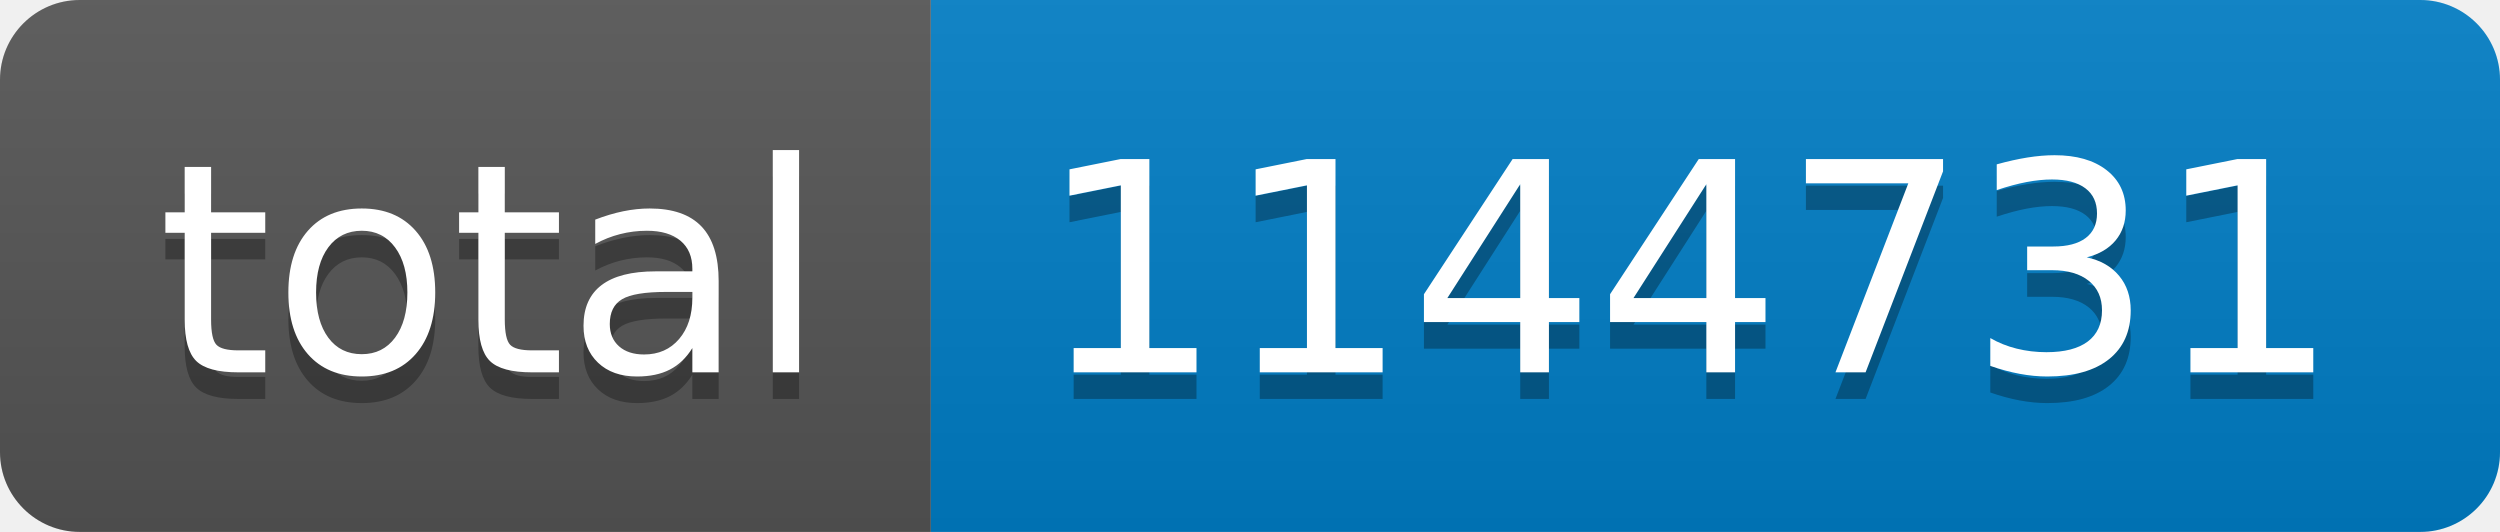
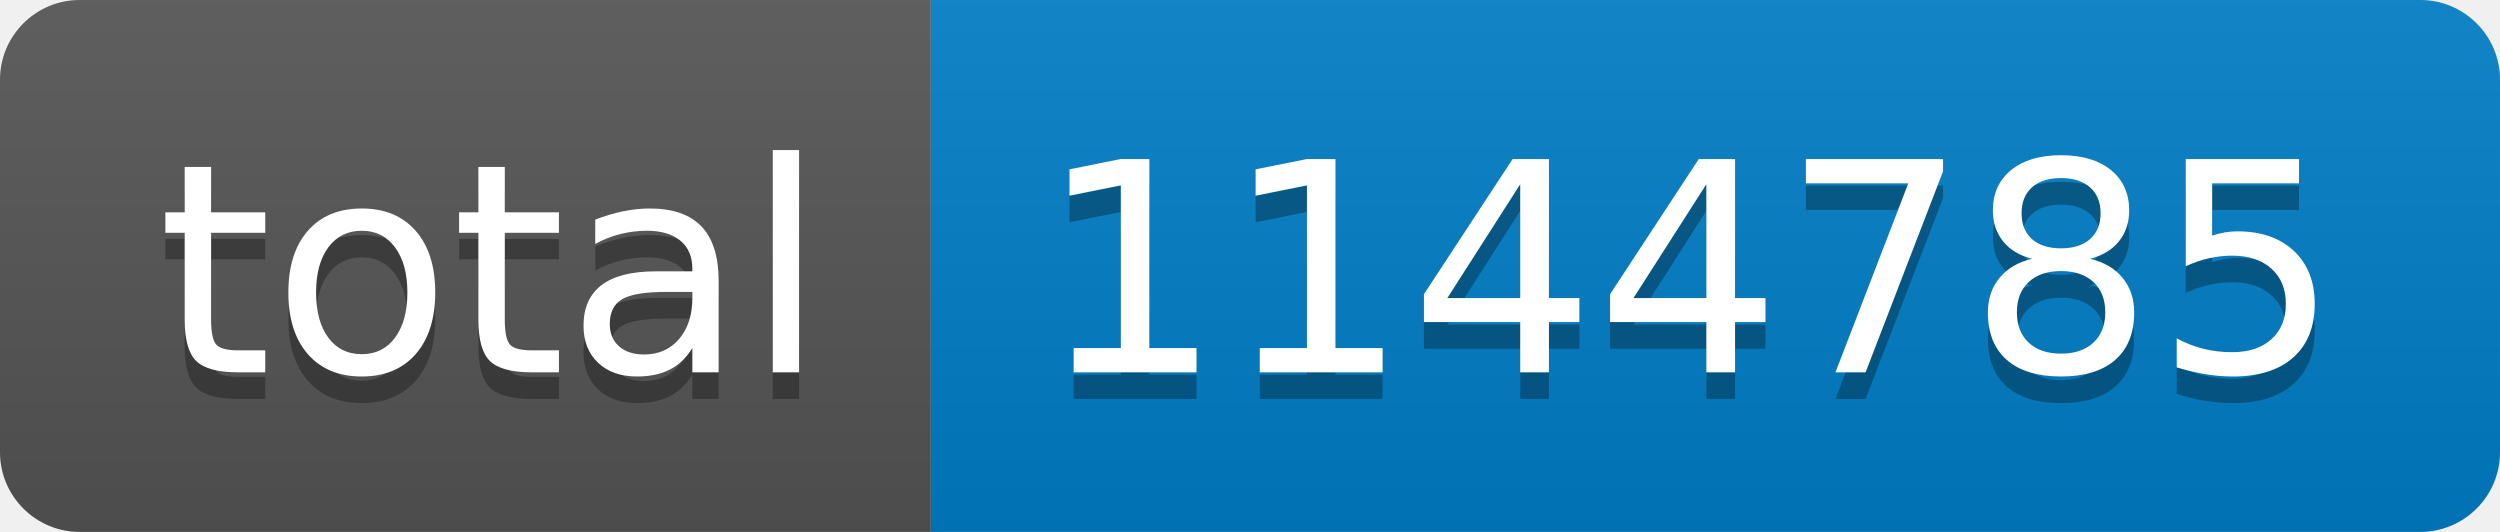
- <svg xmlns="http://www.w3.org/2000/svg" width="94" height="20" role="img" aria-label="total: 1144731">
+ <svg xmlns="http://www.w3.org/2000/svg" width="94" height="20" role="img" aria-label="total: 1144785">
  <linearGradient id="s" x2="0" y2="100%">
    <stop offset="0" stop-color="#bbb" stop-opacity=".1" />
    <stop offset="1" stop-opacity=".1" />
  </linearGradient>
  <clipPath id="r">
    <rect width="94" height="20" rx="3" fill="#fff" />
  </clipPath>
  <g clip-path="url(#r)">
    <rect width="35" height="20" fill="#555" />
    <rect x="35" width="59" height="20" fill="#007ec6" />
    <rect width="94" height="20" fill="url(#s)" />
  </g>
  <g fill="#fff" text-anchor="middle" font-family="Verdana,Geneva,DejaVu Sans,sans-serif" text-rendering="geometricPrecision" font-size="110">
    <text aria-hidden="true" x="185" y="150" fill="#010101" fill-opacity=".3" transform="scale(.1)" textLength="250">total</text>
    <text x="185" y="140" transform="scale(.1)" fill="#fff" textLength="250">total</text>
-     <text aria-hidden="true" x="635" y="150" fill="#010101" fill-opacity=".3" transform="scale(.1)" textLength="490">1144731</text>
-     <text x="635" y="140" transform="scale(.1)" fill="#fff" textLength="490">1144731</text>
+     <text aria-hidden="true" x="635" y="150" fill="#010101" fill-opacity=".3" transform="scale(.1)" textLength="490">1144785</text>
+     <text x="635" y="140" transform="scale(.1)" fill="#fff" textLength="490">1144785</text>
  </g>
</svg>
